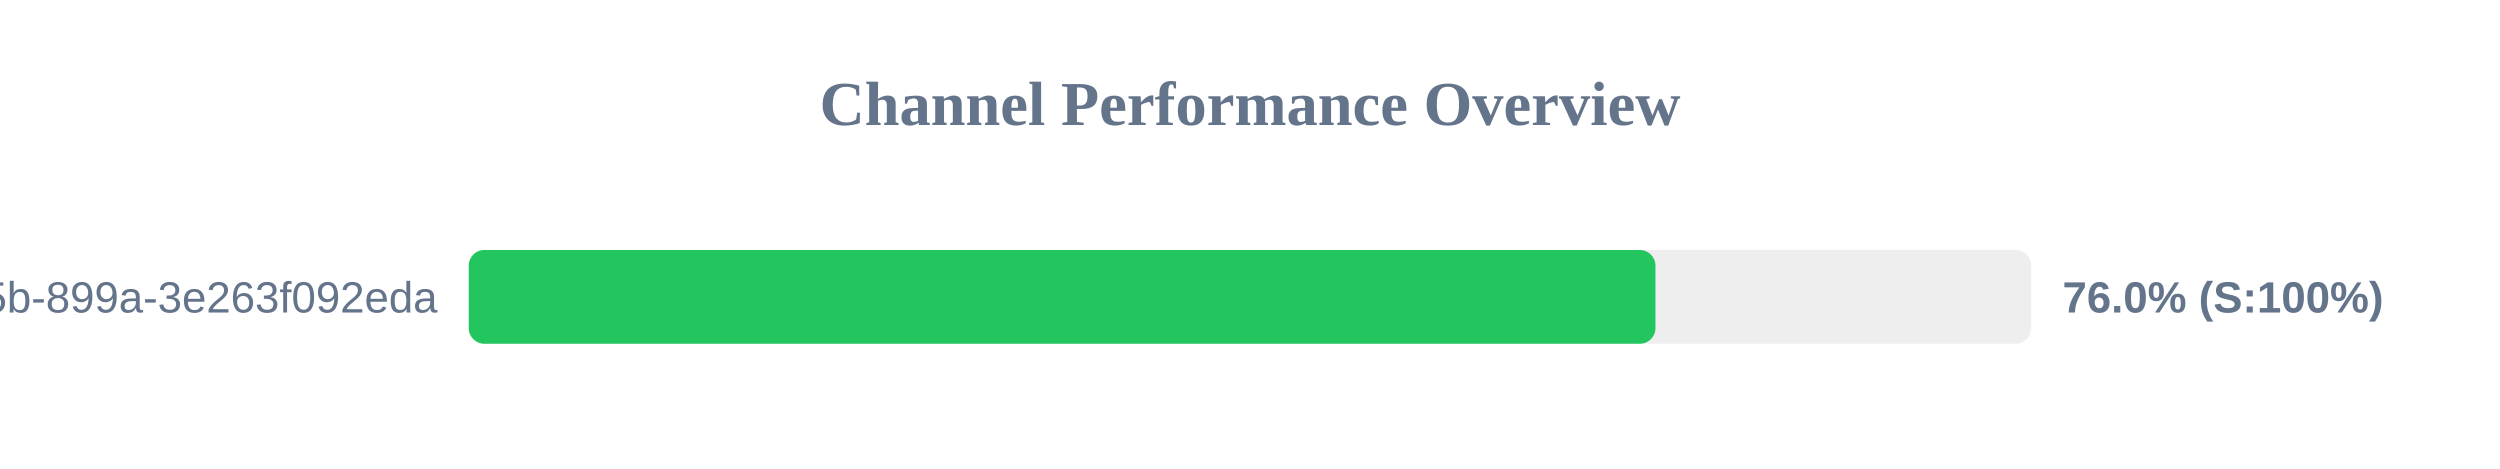
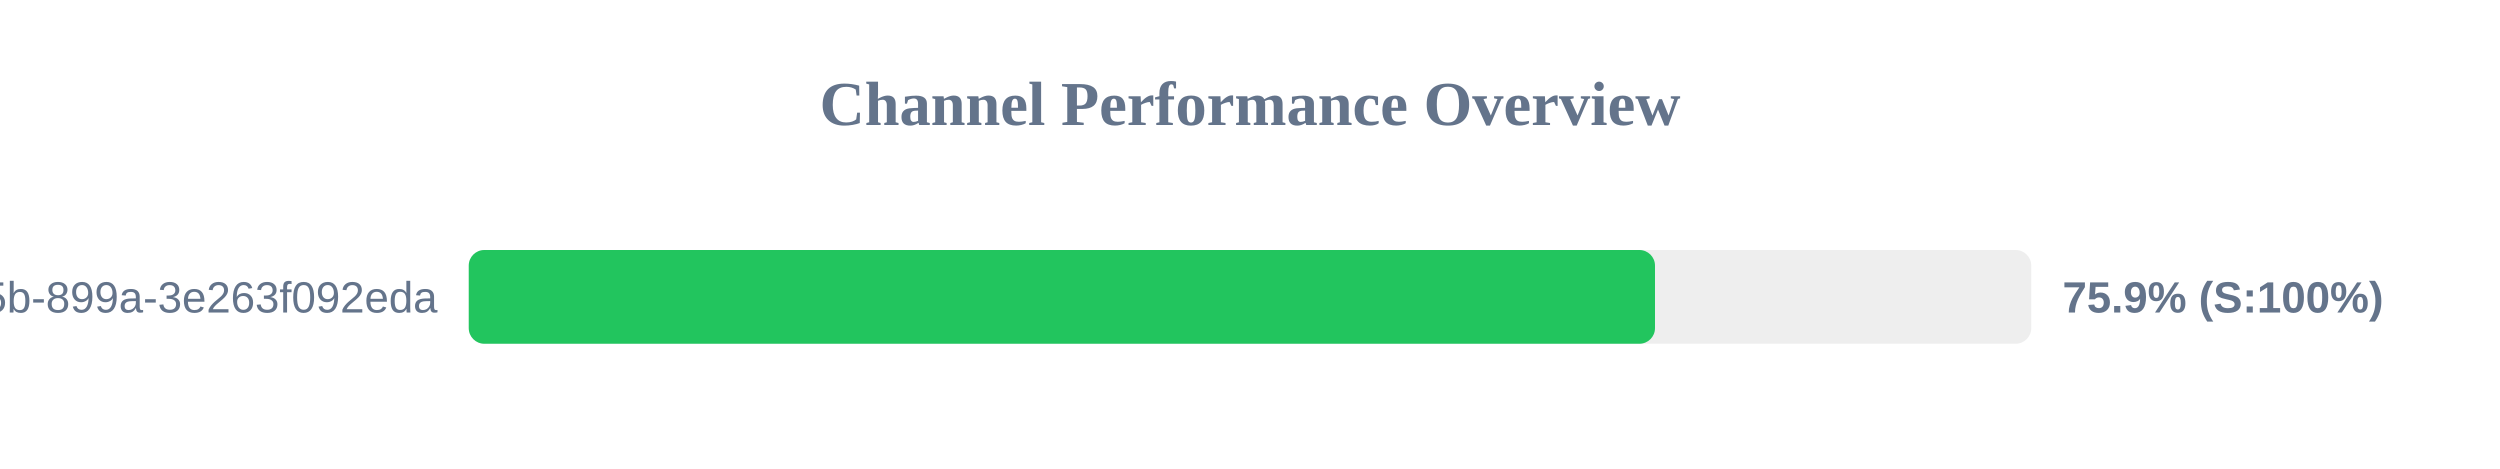
<svg xmlns="http://www.w3.org/2000/svg" width="800" height="150" version="1.1">
  <style>
        .row { font: 14px Arial; fill: #64748b; }
        .score { font: bold 14px Arial; fill: #64748b; }
    </style>
  <text x="400" y="40" text-anchor="middle" font-size="20px" font-weight="bold" fill="#64748b">Channel Performance Overview</text>
  <rect x="150" y="80" width="500" height="30" fill="#eee" rx="5" />
-   <rect x="150" y="80" width="379.75" height="30" fill="#22c55e" rx="5" />
+   <rect x="150" y="80" width="379.6" height="30" fill="#22c55e" rx="5" />
  <text x="140" y="100" text-anchor="end" class="row">?uuid=6bf726db-fb0b-405b-899a-3e263f092eda</text>
-   <text x="660" y="100" text-anchor="start" class="score">76.0% (S:100%)</text>
+   <text x="660" y="100" text-anchor="start" class="score">75.9% (S:100%)</text>
</svg>
